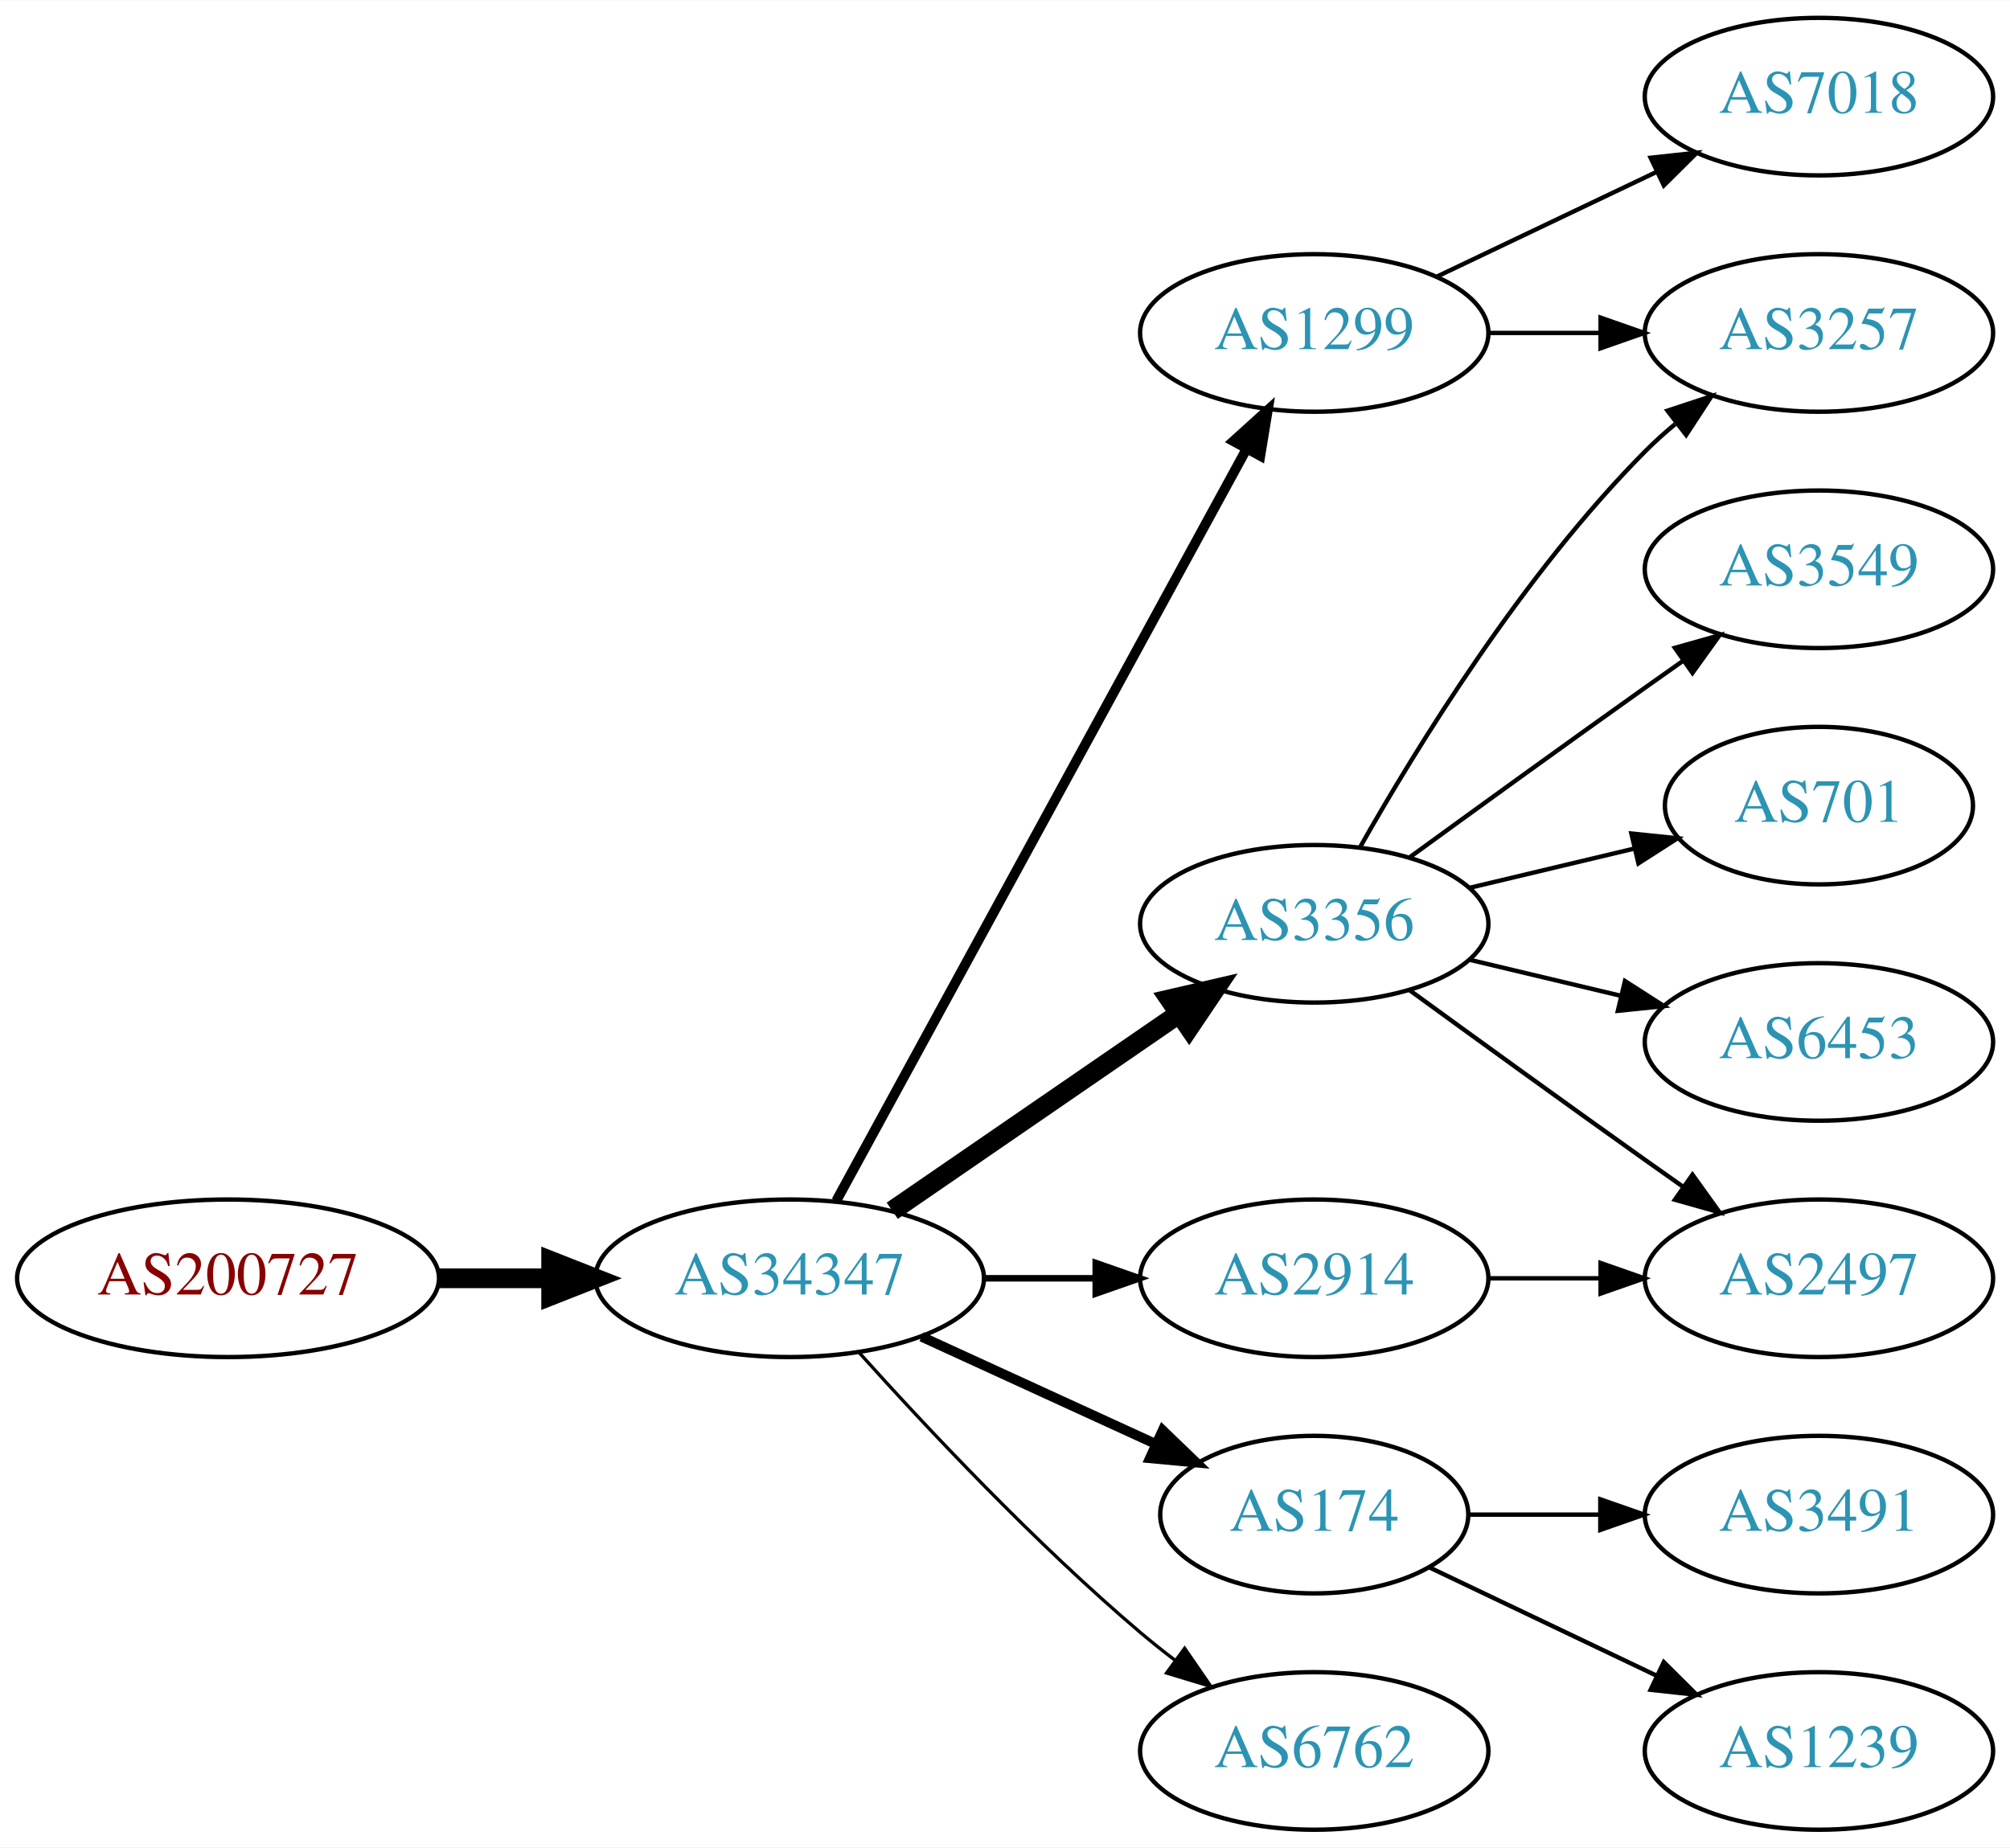
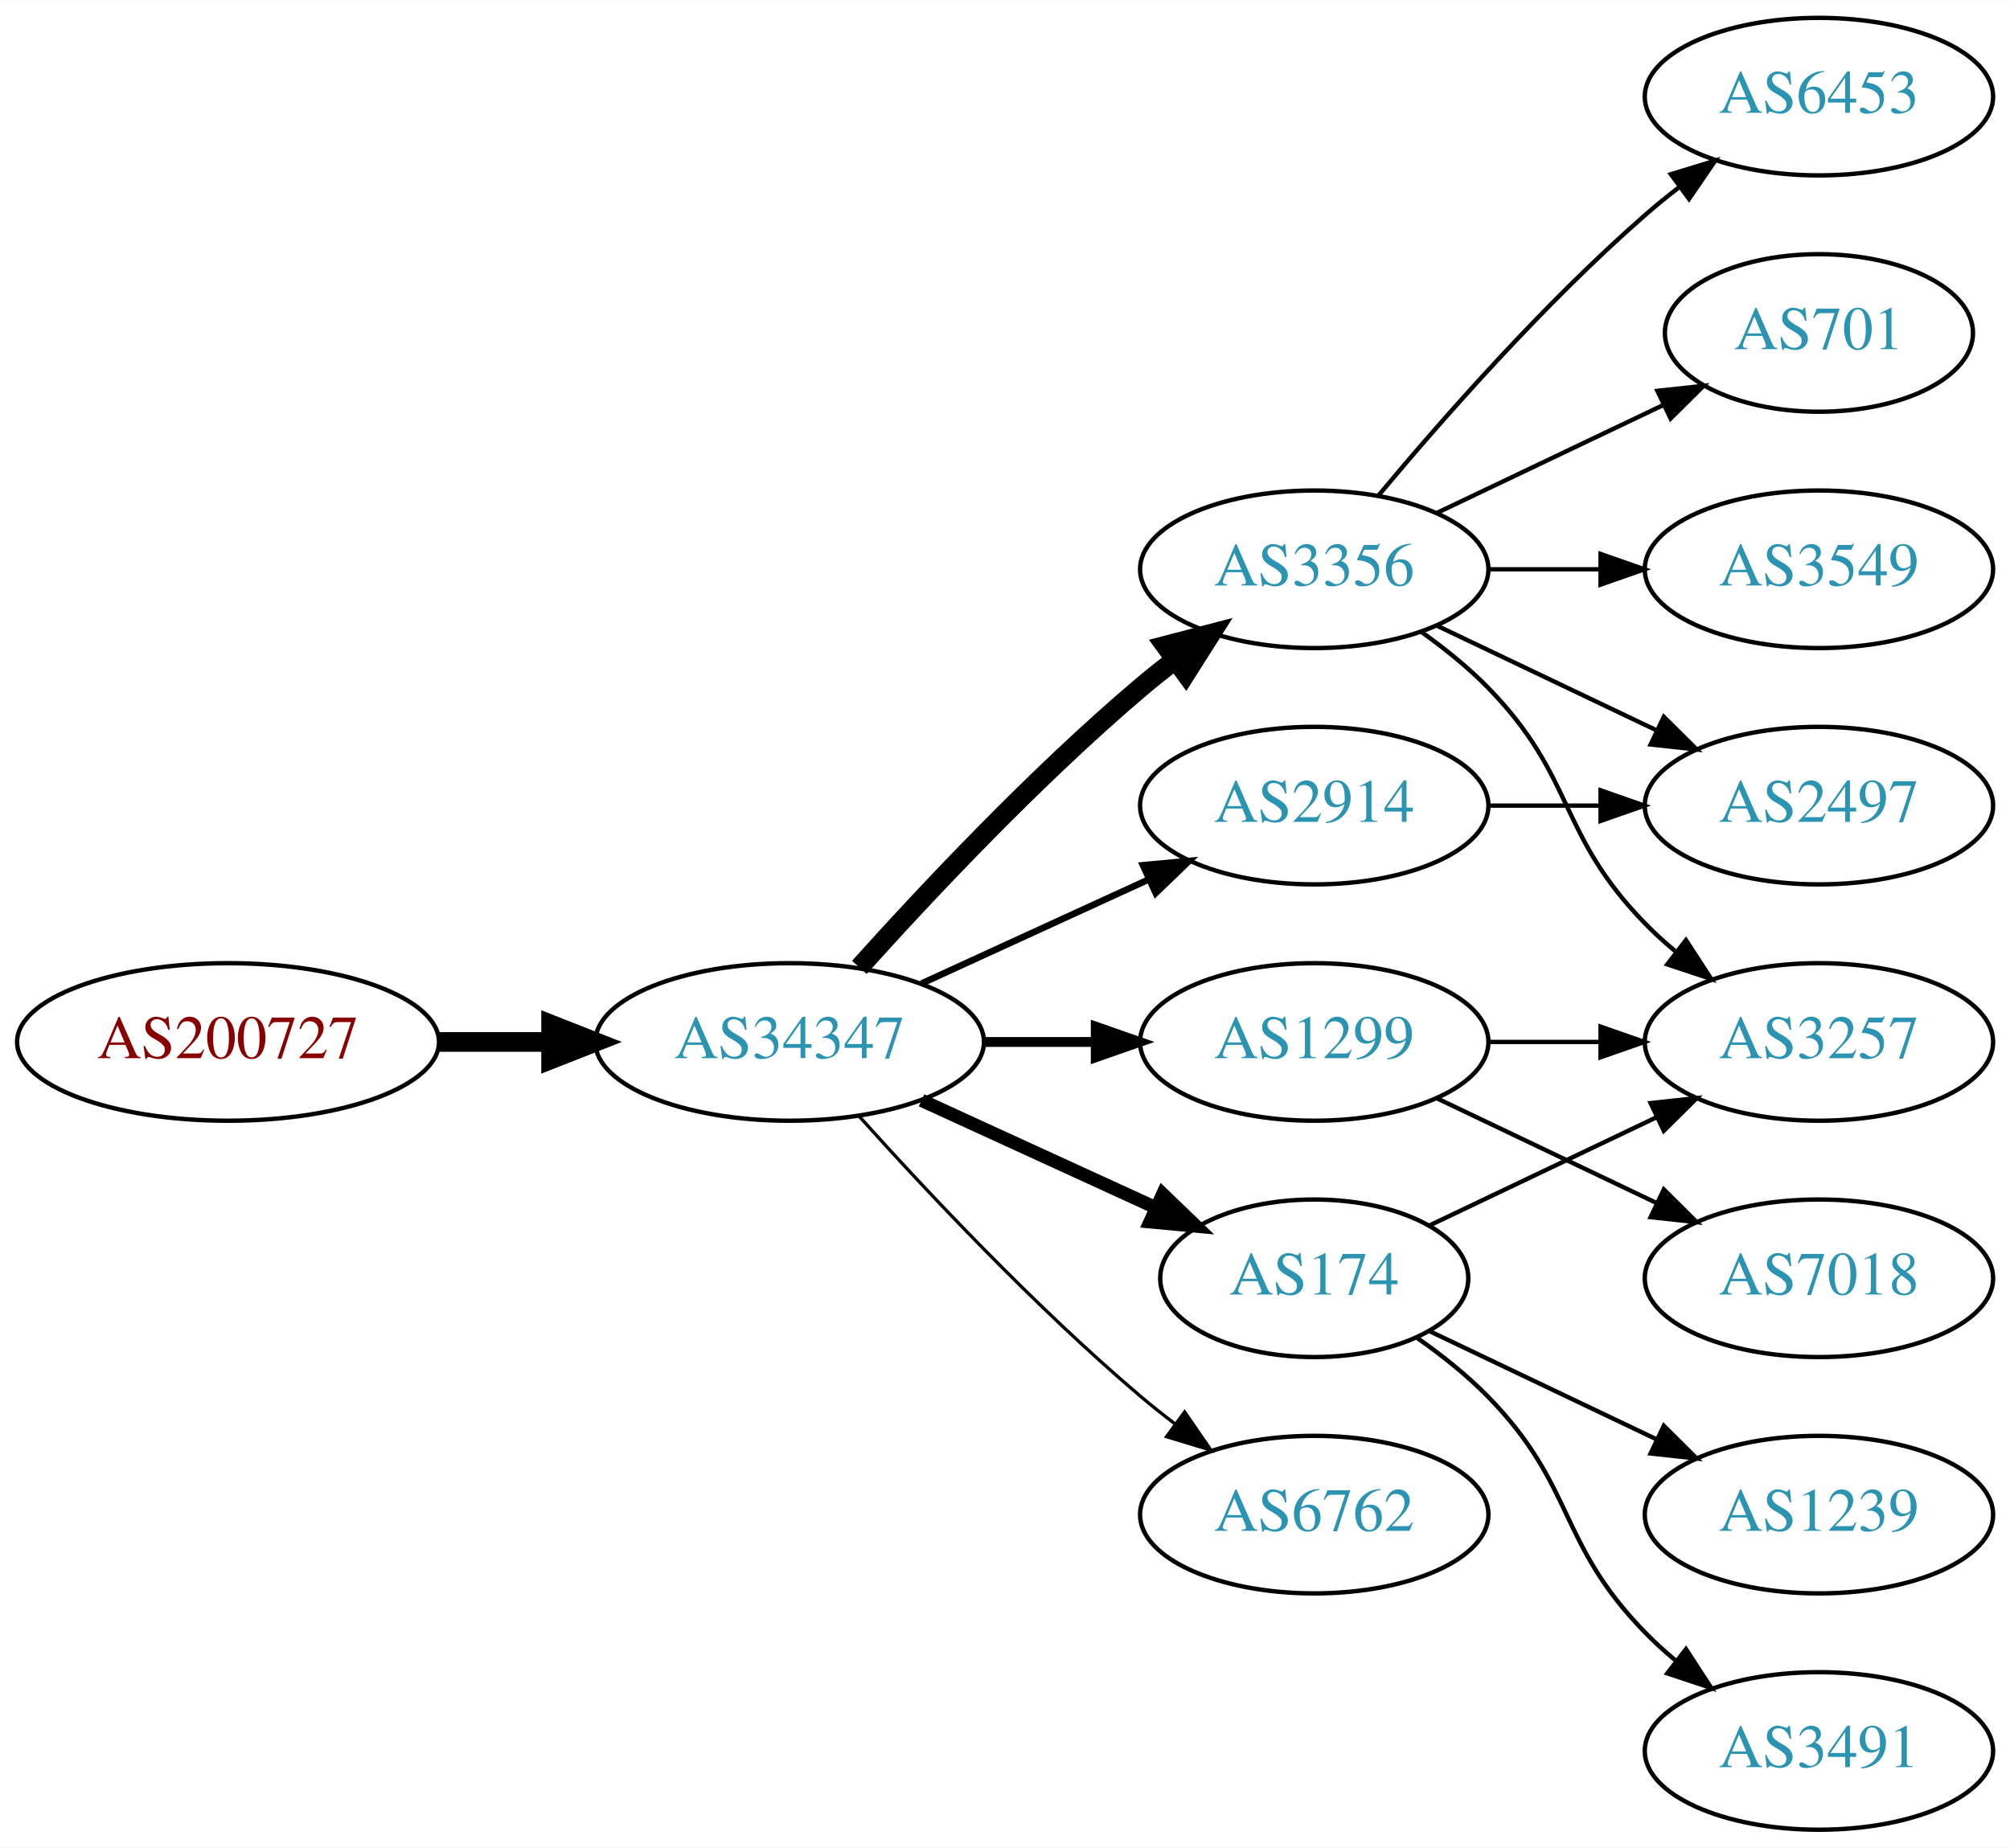
<svg xmlns="http://www.w3.org/2000/svg" xmlns:xlink="http://www.w3.org/1999/xlink" width="459pt" height="422pt" viewBox="0.00 0.00 459.17 422.00">
  <g id="graph0" class="graph" transform="scale(1 1) rotate(0) translate(4 418)">
    <polygon fill="white" stroke="none" points="-4,4 -4,-418 455.17,-418 455.17,4 -4,4" />
    <g id="node1" class="node">
      <g id="a_node1">
        <a xlink:href="/asn/200727" xlink:title="AS200727 ~ Kommunalbetriebe Rinn GmbH [AT]">
-           <ellipse fill="#ffffff" stroke="black" cx="48.096" cy="-126" rx="48.192" ry="18" />
-           <text text-anchor="middle" x="48.096" y="-122.3" font-family="Times,serif" font-size="14.00" fill="#880000">AS200727</text>
+           <ellipse fill="#ffffff" stroke="black" cx="48.096" cy="-180" rx="48.192" ry="18" />
+           <text text-anchor="middle" x="48.096" y="-176.3" font-family="Times,serif" font-size="14.00" fill="#880000">AS200727</text>
        </a>
      </g>
    </g>
    <g id="node2" class="node">
      <g id="a_node2">
        <a xlink:href="/asn/34347" xlink:title="AS34347 ~ HALLAG Kommunal GmbH [AT]">
-           <ellipse fill="#ffffff" stroke="black" cx="176.388" cy="-126" rx="44.393" ry="18" />
-           <text text-anchor="middle" x="176.388" y="-122.3" font-family="Times,serif" font-size="14.00" fill="#2c94b3">AS34347</text>
+           <ellipse fill="#ffffff" stroke="black" cx="176.388" cy="-180" rx="44.393" ry="18" />
+           <text text-anchor="middle" x="176.388" y="-176.3" font-family="Times,serif" font-size="14.00" fill="#2c94b3">AS34347</text>
        </a>
      </g>
    </g>
    <g id="edge1" class="edge">
-       <path fill="none" stroke="black" stroke-width="4.5" d="M96.481,-126C104.742,-126 113.386,-126 121.799,-126" />
-       <polygon fill="black" stroke="black" stroke-width="4.5" points="121.904,-129.938 131.904,-126 121.904,-122.063 121.904,-129.938" />
+       <path fill="none" stroke="black" stroke-width="4.5" d="M96.481,-180C104.742,-180 113.386,-180 121.799,-180" />
+       <polygon fill="black" stroke="black" stroke-width="4.5" points="121.904,-183.938 131.904,-180 121.904,-176.063 121.904,-183.938" />
    </g>
    <g id="node3" class="node">
      <g id="a_node3">
        <a xlink:href="/asn/1299" xlink:title="AS1299 ~ Telia Carrier [EU]">
-           <ellipse fill="#ffffff" stroke="black" cx="296.23" cy="-342" rx="39.794" ry="18" />
-           <text text-anchor="middle" x="296.23" y="-338.3" font-family="Times,serif" font-size="14.00" fill="#2c94b3">AS1299</text>
+           <ellipse fill="#ffffff" stroke="black" cx="296.23" cy="-180" rx="39.794" ry="18" />
+           <text text-anchor="middle" x="296.23" y="-176.3" font-family="Times,serif" font-size="14.00" fill="#2c94b3">AS1299</text>
        </a>
      </g>
    </g>
    <g id="edge2" class="edge">
-       <path fill="none" stroke="black" stroke-width="2.25" d="M187.031,-143.676C207.713,-181.584 256.425,-270.873 280.805,-315.559" />
-       <polygon fill="black" stroke="black" stroke-width="2.25" points="277.757,-317.28 285.619,-324.383 283.902,-313.928 277.757,-317.28" />
+       <path fill="none" stroke="black" stroke-width="2.25" d="M220.599,-180C228.911,-180 237.674,-180 246.156,-180" />
+       <polygon fill="black" stroke="black" stroke-width="2.25" points="246.315,-183.5 256.315,-180 246.315,-176.5 246.315,-183.5" />
    </g>
    <g id="node4" class="node">
      <g id="a_node4">
        <a xlink:href="/asn/3356" xlink:title="AS3356 ~ Level 3 Parent, LLC [US]">
-           <ellipse fill="#ffffff" stroke="black" cx="296.23" cy="-207" rx="39.794" ry="18" />
-           <text text-anchor="middle" x="296.23" y="-203.3" font-family="Times,serif" font-size="14.00" fill="#2c94b3">AS3356</text>
+           <ellipse fill="#ffffff" stroke="black" cx="296.23" cy="-288" rx="39.794" ry="18" />
+           <text text-anchor="middle" x="296.23" y="-284.3" font-family="Times,serif" font-size="14.00" fill="#2c94b3">AS3356</text>
        </a>
      </g>
    </g>
    <g id="edge3" class="edge">
-       <path fill="none" stroke="black" stroke-width="4.5" d="M199.83,-141.426C218.412,-154.198 244.972,-172.455 265.352,-186.463" />
-       <polygon fill="black" stroke="black" stroke-width="4.5" points="263.195,-189.758 273.666,-192.178 267.656,-183.269 263.195,-189.758" />
+       <path fill="none" stroke="black" stroke-width="4.5" d="M192.32,-197.044C207.646,-214.097 232.582,-240.65 256.584,-261 259.081,-263.117 261.741,-265.232 264.453,-267.293" />
+       <polygon fill="black" stroke="black" stroke-width="4.5" points="262.231,-270.547 272.629,-273.266 266.877,-264.188 262.231,-270.547" />
    </g>
    <g id="node5" class="node">
      <g id="a_node5">
-         <a xlink:href="/asn/174" xlink:title="AS174 ~ Cogent Communications [US]">
-           <ellipse fill="#ffffff" stroke="black" cx="296.23" cy="-72" rx="35.194" ry="18" />
-           <text text-anchor="middle" x="296.23" y="-68.3" font-family="Times,serif" font-size="14.00" fill="#2c94b3">AS174</text>
+         <a xlink:href="/asn/2914" xlink:title="AS2914 ~ NTT America, Inc. [US]">
+           <ellipse fill="#ffffff" stroke="black" cx="296.23" cy="-234" rx="39.794" ry="18" />
+           <text text-anchor="middle" x="296.23" y="-230.3" font-family="Times,serif" font-size="14.00" fill="#2c94b3">AS2914</text>
        </a>
      </g>
    </g>
    <g id="edge4" class="edge">
-       <path fill="none" stroke="black" stroke-width="2.25" d="M206.517,-112.652C222.734,-105.22 243.038,-95.917 260.127,-88.086" />
-       <polygon fill="black" stroke="black" stroke-width="2.25" points="261.611,-91.256 269.244,-83.908 258.695,-84.892 261.611,-91.256" />
+       <path fill="none" stroke="black" stroke-width="1.5" d="M206.517,-193.348C222.128,-200.502 241.526,-209.391 258.198,-217.03" />
+       <polygon fill="black" stroke="black" stroke-width="1.5" points="257.101,-220.378 267.65,-221.362 260.017,-214.014 257.101,-220.378" />
    </g>
    <g id="node6" class="node">
      <g id="a_node6">
-         <a xlink:href="/asn/2914" xlink:title="AS2914 ~ NTT America, Inc. [US]">
-           <ellipse fill="#ffffff" stroke="black" cx="296.23" cy="-126" rx="39.794" ry="18" />
-           <text text-anchor="middle" x="296.23" y="-122.3" font-family="Times,serif" font-size="14.00" fill="#2c94b3">AS2914</text>
+         <a xlink:href="/asn/174" xlink:title="AS174 ~ Cogent Communications [US]">
+           <ellipse fill="#ffffff" stroke="black" cx="296.23" cy="-126" rx="35.194" ry="18" />
+           <text text-anchor="middle" x="296.23" y="-122.3" font-family="Times,serif" font-size="14.00" fill="#2c94b3">AS174</text>
        </a>
      </g>
    </g>
    <g id="edge5" class="edge">
-       <path fill="none" stroke="black" stroke-width="1.5" d="M220.599,-126C228.911,-126 237.674,-126 246.156,-126" />
-       <polygon fill="black" stroke="black" stroke-width="1.5" points="246.315,-129.5 256.315,-126 246.315,-122.5 246.315,-129.5" />
+       <path fill="none" stroke="black" stroke-width="3" d="M206.517,-166.652C222.734,-159.22 243.038,-149.917 260.127,-142.086" />
+       <polygon fill="black" stroke="black" stroke-width="3" points="261.611,-145.256 269.244,-137.908 258.695,-138.892 261.611,-145.256" />
    </g>
    <g id="node7" class="node">
      <g id="a_node7">
        <a xlink:href="/asn/6762" xlink:title="AS6762 ~ TELECOM ITALIA SPARKLE S.p.A. [IT]">
-           <ellipse fill="#ffffff" stroke="black" cx="296.23" cy="-18" rx="39.794" ry="18" />
-           <text text-anchor="middle" x="296.23" y="-14.3" font-family="Times,serif" font-size="14.00" fill="#2c94b3">AS6762</text>
+           <ellipse fill="#ffffff" stroke="black" cx="296.23" cy="-72" rx="39.794" ry="18" />
+           <text text-anchor="middle" x="296.23" y="-68.3" font-family="Times,serif" font-size="14.00" fill="#2c94b3">AS6762</text>
        </a>
      </g>
    </g>
    <g id="edge6" class="edge">
-       <path fill="none" stroke="black" stroke-width="0.75" d="M192.32,-108.956C207.646,-91.903 232.582,-65.35 256.584,-45 259.081,-42.883 261.741,-40.768 264.453,-38.707" />
-       <polygon fill="black" stroke="black" stroke-width="0.75" points="266.619,-41.459 272.629,-32.734 262.489,-35.806 266.619,-41.459" />
+       <path fill="none" stroke="black" stroke-width="0.75" d="M192.32,-162.956C207.646,-145.903 232.582,-119.35 256.584,-99 259.081,-96.883 261.741,-94.768 264.453,-92.707" />
+       <polygon fill="black" stroke="black" stroke-width="0.75" points="266.619,-95.459 272.629,-86.734 262.489,-89.806 266.619,-95.459" />
    </g>
-     <g id="node10" class="node">
-       <g id="a_node10">
+     <g id="node9" class="node">
+       <g id="a_node9">
        <a xlink:href="/asn/3257" xlink:title="AS3257 ~ GTT [DE]">
-           <ellipse fill="#ffffff" stroke="black" cx="411.523" cy="-342" rx="39.794" ry="18" />
-           <text text-anchor="middle" x="411.523" y="-338.3" font-family="Times,serif" font-size="14.00" fill="#2c94b3">AS3257</text>
+           <ellipse fill="#ffffff" stroke="black" cx="411.523" cy="-180" rx="39.794" ry="18" />
+           <text text-anchor="middle" x="411.523" y="-176.3" font-family="Times,serif" font-size="14.00" fill="#2c94b3">AS3257</text>
        </a>
      </g>
    </g>
    <g id="edge14" class="edge">
-       <path fill="none" stroke="black" d="M335.902,-342C344.105,-342 352.869,-342 361.401,-342" />
-       <polygon fill="black" stroke="black" points="361.641,-345.5 371.641,-342 361.641,-338.5 361.641,-345.5" />
+       <path fill="none" stroke="black" d="M335.902,-180C344.105,-180 352.869,-180 361.401,-180" />
+       <polygon fill="black" stroke="black" points="361.641,-183.5 371.641,-180 361.641,-176.5 361.641,-183.5" />
    </g>
-     <g id="node15" class="node">
-       <g id="a_node15">
+     <g id="node13" class="node">
+       <g id="a_node13">
        <a xlink:href="/asn/7018" xlink:title="AS7018 ~ AT&amp;T Services, Inc. [US]">
-           <ellipse fill="#ffffff" stroke="black" cx="411.523" cy="-396" rx="39.794" ry="18" />
-           <text text-anchor="middle" x="411.523" y="-392.3" font-family="Times,serif" font-size="14.00" fill="#2c94b3">AS7018</text>
+           <ellipse fill="#ffffff" stroke="black" cx="411.523" cy="-126" rx="39.794" ry="18" />
+           <text text-anchor="middle" x="411.523" y="-122.3" font-family="Times,serif" font-size="14.00" fill="#2c94b3">AS7018</text>
        </a>
      </g>
    </g>
-     <g id="edge15" class="edge">
-       <path fill="none" stroke="black" d="M324.367,-354.934C339.361,-362.081 358.182,-371.052 374.405,-378.785" />
-       <polygon fill="black" stroke="black" points="373.075,-382.028 383.608,-383.171 376.087,-375.709 373.075,-382.028" />
+     <g id="edge13" class="edge">
+       <path fill="none" stroke="black" d="M324.367,-167.066C339.361,-159.919 358.182,-150.948 374.405,-143.215" />
+       <polygon fill="black" stroke="black" points="376.087,-146.291 383.608,-138.829 373.075,-139.972 376.087,-146.291" />
    </g>
    <g id="node8" class="node">
      <g id="a_node8">
+         <a xlink:href="/asn/6453" xlink:title="AS6453 ~ TATA COMMUNICATIONS (AMERICA) INC [US]">
+           <ellipse fill="#ffffff" stroke="black" cx="411.523" cy="-396" rx="39.794" ry="18" />
+           <text text-anchor="middle" x="411.523" y="-392.3" font-family="Times,serif" font-size="14.00" fill="#2c94b3">AS6453</text>
+         </a>
+       </g>
+     </g>
+     <g id="edge7" class="edge">
+       <path fill="none" stroke="black" d="M310.86,-304.817C325.143,-321.929 348.689,-348.745 371.877,-369 374.342,-371.154 376.981,-373.294 379.678,-375.372" />
+       <polygon fill="black" stroke="black" points="377.703,-378.264 387.832,-381.37 381.851,-372.625 377.703,-378.264" />
+     </g>
+     <g id="edge8" class="edge">
+       <path fill="none" stroke="black" d="M320.824,-273.611C326.08,-269.852 331.412,-265.563 335.877,-261 356.049,-240.383 351.704,-227.617 371.877,-207 373.969,-204.861 376.253,-202.782 378.63,-200.79" />
+       <polygon fill="black" stroke="black" points="381.148,-203.268 386.929,-194.389 376.873,-197.725 381.148,-203.268" />
+     </g>
+     <g id="node10" class="node">
+       <g id="a_node10">
+         <a xlink:href="/asn/701" xlink:title="AS701 ~ UUNET [US]">
+           <ellipse fill="#ffffff" stroke="black" cx="411.523" cy="-342" rx="35.194" ry="18" />
+           <text text-anchor="middle" x="411.523" y="-338.3" font-family="Times,serif" font-size="14.00" fill="#2c94b3">AS701</text>
+         </a>
+       </g>
+     </g>
+     <g id="edge9" class="edge">
+       <path fill="none" stroke="black" d="M324.367,-300.934C339.798,-308.29 359.284,-317.577 375.819,-325.459" />
+       <polygon fill="black" stroke="black" points="374.628,-328.768 385.161,-329.911 377.64,-322.449 374.628,-328.768" />
+     </g>
+     <g id="node11" class="node">
+       <g id="a_node11">
+         <a xlink:href="/asn/2497" xlink:title="AS2497 ~ Internet Initiative Japan Inc. [JP]">
+           <ellipse fill="#ffffff" stroke="black" cx="411.523" cy="-234" rx="39.794" ry="18" />
+           <text text-anchor="middle" x="411.523" y="-230.3" font-family="Times,serif" font-size="14.00" fill="#2c94b3">AS2497</text>
+         </a>
+       </g>
+     </g>
+     <g id="edge10" class="edge">
+       <path fill="none" stroke="black" d="M324.367,-275.066C339.361,-267.919 358.182,-258.948 374.405,-251.215" />
+       <polygon fill="black" stroke="black" points="376.087,-254.291 383.608,-246.829 373.075,-247.972 376.087,-254.291" />
+     </g>
+     <g id="node12" class="node">
+       <g id="a_node12">
        <a xlink:href="/asn/3549" xlink:title="AS3549 ~ Level 3 Parent, LLC [US]">
          <ellipse fill="#ffffff" stroke="black" cx="411.523" cy="-288" rx="39.794" ry="18" />
          <text text-anchor="middle" x="411.523" y="-284.3" font-family="Times,serif" font-size="14.00" fill="#2c94b3">AS3549</text>
        </a>
      </g>
    </g>
-     <g id="edge7" class="edge">
-       <path fill="none" stroke="black" d="M318.078,-222.222C333.012,-233.091 353.626,-248.025 371.877,-261 374.697,-263.005 377.64,-265.085 380.588,-267.159" />
-       <polygon fill="black" stroke="black" points="378.616,-270.05 388.813,-272.926 382.634,-264.319 378.616,-270.05" />
-     </g>
-     <g id="node9" class="node">
-       <g id="a_node9">
-         <a xlink:href="/asn/2497" xlink:title="AS2497 ~ Internet Initiative Japan Inc. [JP]">
-           <ellipse fill="#ffffff" stroke="black" cx="411.523" cy="-126" rx="39.794" ry="18" />
-           <text text-anchor="middle" x="411.523" y="-122.3" font-family="Times,serif" font-size="14.00" fill="#2c94b3">AS2497</text>
-         </a>
-       </g>
-     </g>
-     <g id="edge8" class="edge">
-       <path fill="none" stroke="black" d="M318.078,-191.778C333.012,-180.909 353.626,-165.975 371.877,-153 374.697,-150.995 377.64,-148.915 380.588,-146.841" />
-       <polygon fill="black" stroke="black" points="382.634,-149.681 388.813,-141.074 378.616,-143.95 382.634,-149.681" />
-     </g>
-     <g id="edge9" class="edge">
-       <path fill="none" stroke="black" d="M306.69,-224.49C319.472,-247.096 343.904,-286.886 371.877,-315 373.987,-317.121 376.283,-319.188 378.669,-321.171" />
-       <polygon fill="black" stroke="black" points="376.921,-324.242 386.984,-327.556 381.184,-318.69 376.921,-324.242" />
-     </g>
-     <g id="node11" class="node">
-       <g id="a_node11">
-         <a xlink:href="/asn/701" xlink:title="AS701 ~ UUNET [US]">
-           <ellipse fill="#ffffff" stroke="black" cx="411.523" cy="-234" rx="35.194" ry="18" />
-           <text text-anchor="middle" x="411.523" y="-230.3" font-family="Times,serif" font-size="14.00" fill="#2c94b3">AS701</text>
-         </a>
-       </g>
-     </g>
-     <g id="edge10" class="edge">
-       <path fill="none" stroke="black" d="M331.837,-215.248C343.632,-218.058 356.937,-221.229 369.204,-224.153" />
-       <polygon fill="black" stroke="black" points="368.67,-227.624 379.209,-226.537 370.293,-220.814 368.67,-227.624" />
-     </g>
-     <g id="node12" class="node">
-       <g id="a_node12">
-         <a xlink:href="/asn/6453" xlink:title="AS6453 ~ TATA COMMUNICATIONS (AMERICA) INC [US]">
-           <ellipse fill="#ffffff" stroke="black" cx="411.523" cy="-180" rx="39.794" ry="18" />
-           <text text-anchor="middle" x="411.523" y="-176.3" font-family="Times,serif" font-size="14.00" fill="#2c94b3">AS6453</text>
-         </a>
-       </g>
-     </g>
    <g id="edge11" class="edge">
-       <path fill="none" stroke="black" d="M331.837,-198.752C342.709,-196.162 354.863,-193.265 366.305,-190.538" />
-       <polygon fill="black" stroke="black" points="367.212,-193.92 376.128,-188.197 365.589,-187.111 367.212,-193.92" />
-     </g>
-     <g id="node13" class="node">
-       <g id="a_node13">
-         <a xlink:href="/asn/3491" xlink:title="AS3491 ~ PCCW Global, Inc. [US]">
-           <ellipse fill="#ffffff" stroke="black" cx="411.523" cy="-72" rx="39.794" ry="18" />
-           <text text-anchor="middle" x="411.523" y="-68.3" font-family="Times,serif" font-size="14.00" fill="#2c94b3">AS3491</text>
-         </a>
-       </g>
+       <path fill="none" stroke="black" d="M335.902,-288C344.105,-288 352.869,-288 361.401,-288" />
+       <polygon fill="black" stroke="black" points="361.641,-291.5 371.641,-288 361.641,-284.5 361.641,-291.5" />
    </g>
    <g id="edge12" class="edge">
-       <path fill="none" stroke="black" d="M331.529,-72C340.906,-72 351.257,-72 361.291,-72" />
-       <polygon fill="black" stroke="black" points="361.58,-75.5 371.58,-72 361.58,-68.5 361.58,-75.5" />
+       <path fill="none" stroke="black" d="M335.902,-234C344.105,-234 352.869,-234 361.401,-234" />
+       <polygon fill="black" stroke="black" points="361.641,-237.5 371.641,-234 361.641,-230.5 361.641,-237.5" />
+     </g>
+     <g id="edge15" class="edge">
+       <path fill="none" stroke="black" d="M322.655,-138.119C337.958,-145.413 357.681,-154.814 374.563,-162.86" />
+       <polygon fill="black" stroke="black" points="373.071,-166.026 383.604,-167.169 376.082,-159.707 373.071,-166.026" />
    </g>
    <g id="node14" class="node">
      <g id="a_node14">
        <a xlink:href="/asn/1239" xlink:title="AS1239 ~ Sprint [US]">
-           <ellipse fill="#ffffff" stroke="black" cx="411.523" cy="-18" rx="39.794" ry="18" />
-           <text text-anchor="middle" x="411.523" y="-14.3" font-family="Times,serif" font-size="14.00" fill="#2c94b3">AS1239</text>
+           <ellipse fill="#ffffff" stroke="black" cx="411.523" cy="-72" rx="39.794" ry="18" />
+           <text text-anchor="middle" x="411.523" y="-68.3" font-family="Times,serif" font-size="14.00" fill="#2c94b3">AS1239</text>
        </a>
      </g>
    </g>
-     <g id="edge13" class="edge">
-       <path fill="none" stroke="black" d="M322.655,-59.881C337.958,-52.587 357.681,-43.187 374.563,-35.14" />
-       <polygon fill="black" stroke="black" points="376.082,-38.293 383.604,-30.831 373.071,-31.974 376.082,-38.293" />
+     <g id="edge16" class="edge">
+       <path fill="none" stroke="black" d="M322.655,-113.881C337.958,-106.587 357.681,-97.186 374.563,-89.14" />
+       <polygon fill="black" stroke="black" points="376.082,-92.293 383.604,-84.831 373.071,-85.974 376.082,-92.293" />
    </g>
-     <g id="edge16" class="edge">
-       <path fill="none" stroke="black" d="M335.902,-126C344.105,-126 352.869,-126 361.401,-126" />
-       <polygon fill="black" stroke="black" points="361.641,-129.5 371.641,-126 361.641,-122.5 361.641,-129.5" />
+     <g id="node15" class="node">
+       <g id="a_node15">
+         <a xlink:href="/asn/3491" xlink:title="AS3491 ~ PCCW Global, Inc. [US]">
+           <ellipse fill="#ffffff" stroke="black" cx="411.523" cy="-18" rx="39.794" ry="18" />
+           <text text-anchor="middle" x="411.523" y="-14.3" font-family="Times,serif" font-size="14.00" fill="#2c94b3">AS3491</text>
+         </a>
+       </g>
+     </g>
+     <g id="edge17" class="edge">
+       <path fill="none" stroke="black" d="M319.613,-112.468C325.255,-108.51 331.068,-103.914 335.877,-99 356.049,-78.383 351.704,-65.617 371.877,-45 373.969,-42.861 376.253,-40.782 378.63,-38.79" />
+       <polygon fill="black" stroke="black" points="381.148,-41.268 386.929,-32.389 376.873,-35.725 381.148,-41.268" />
    </g>
  </g>
</svg>
